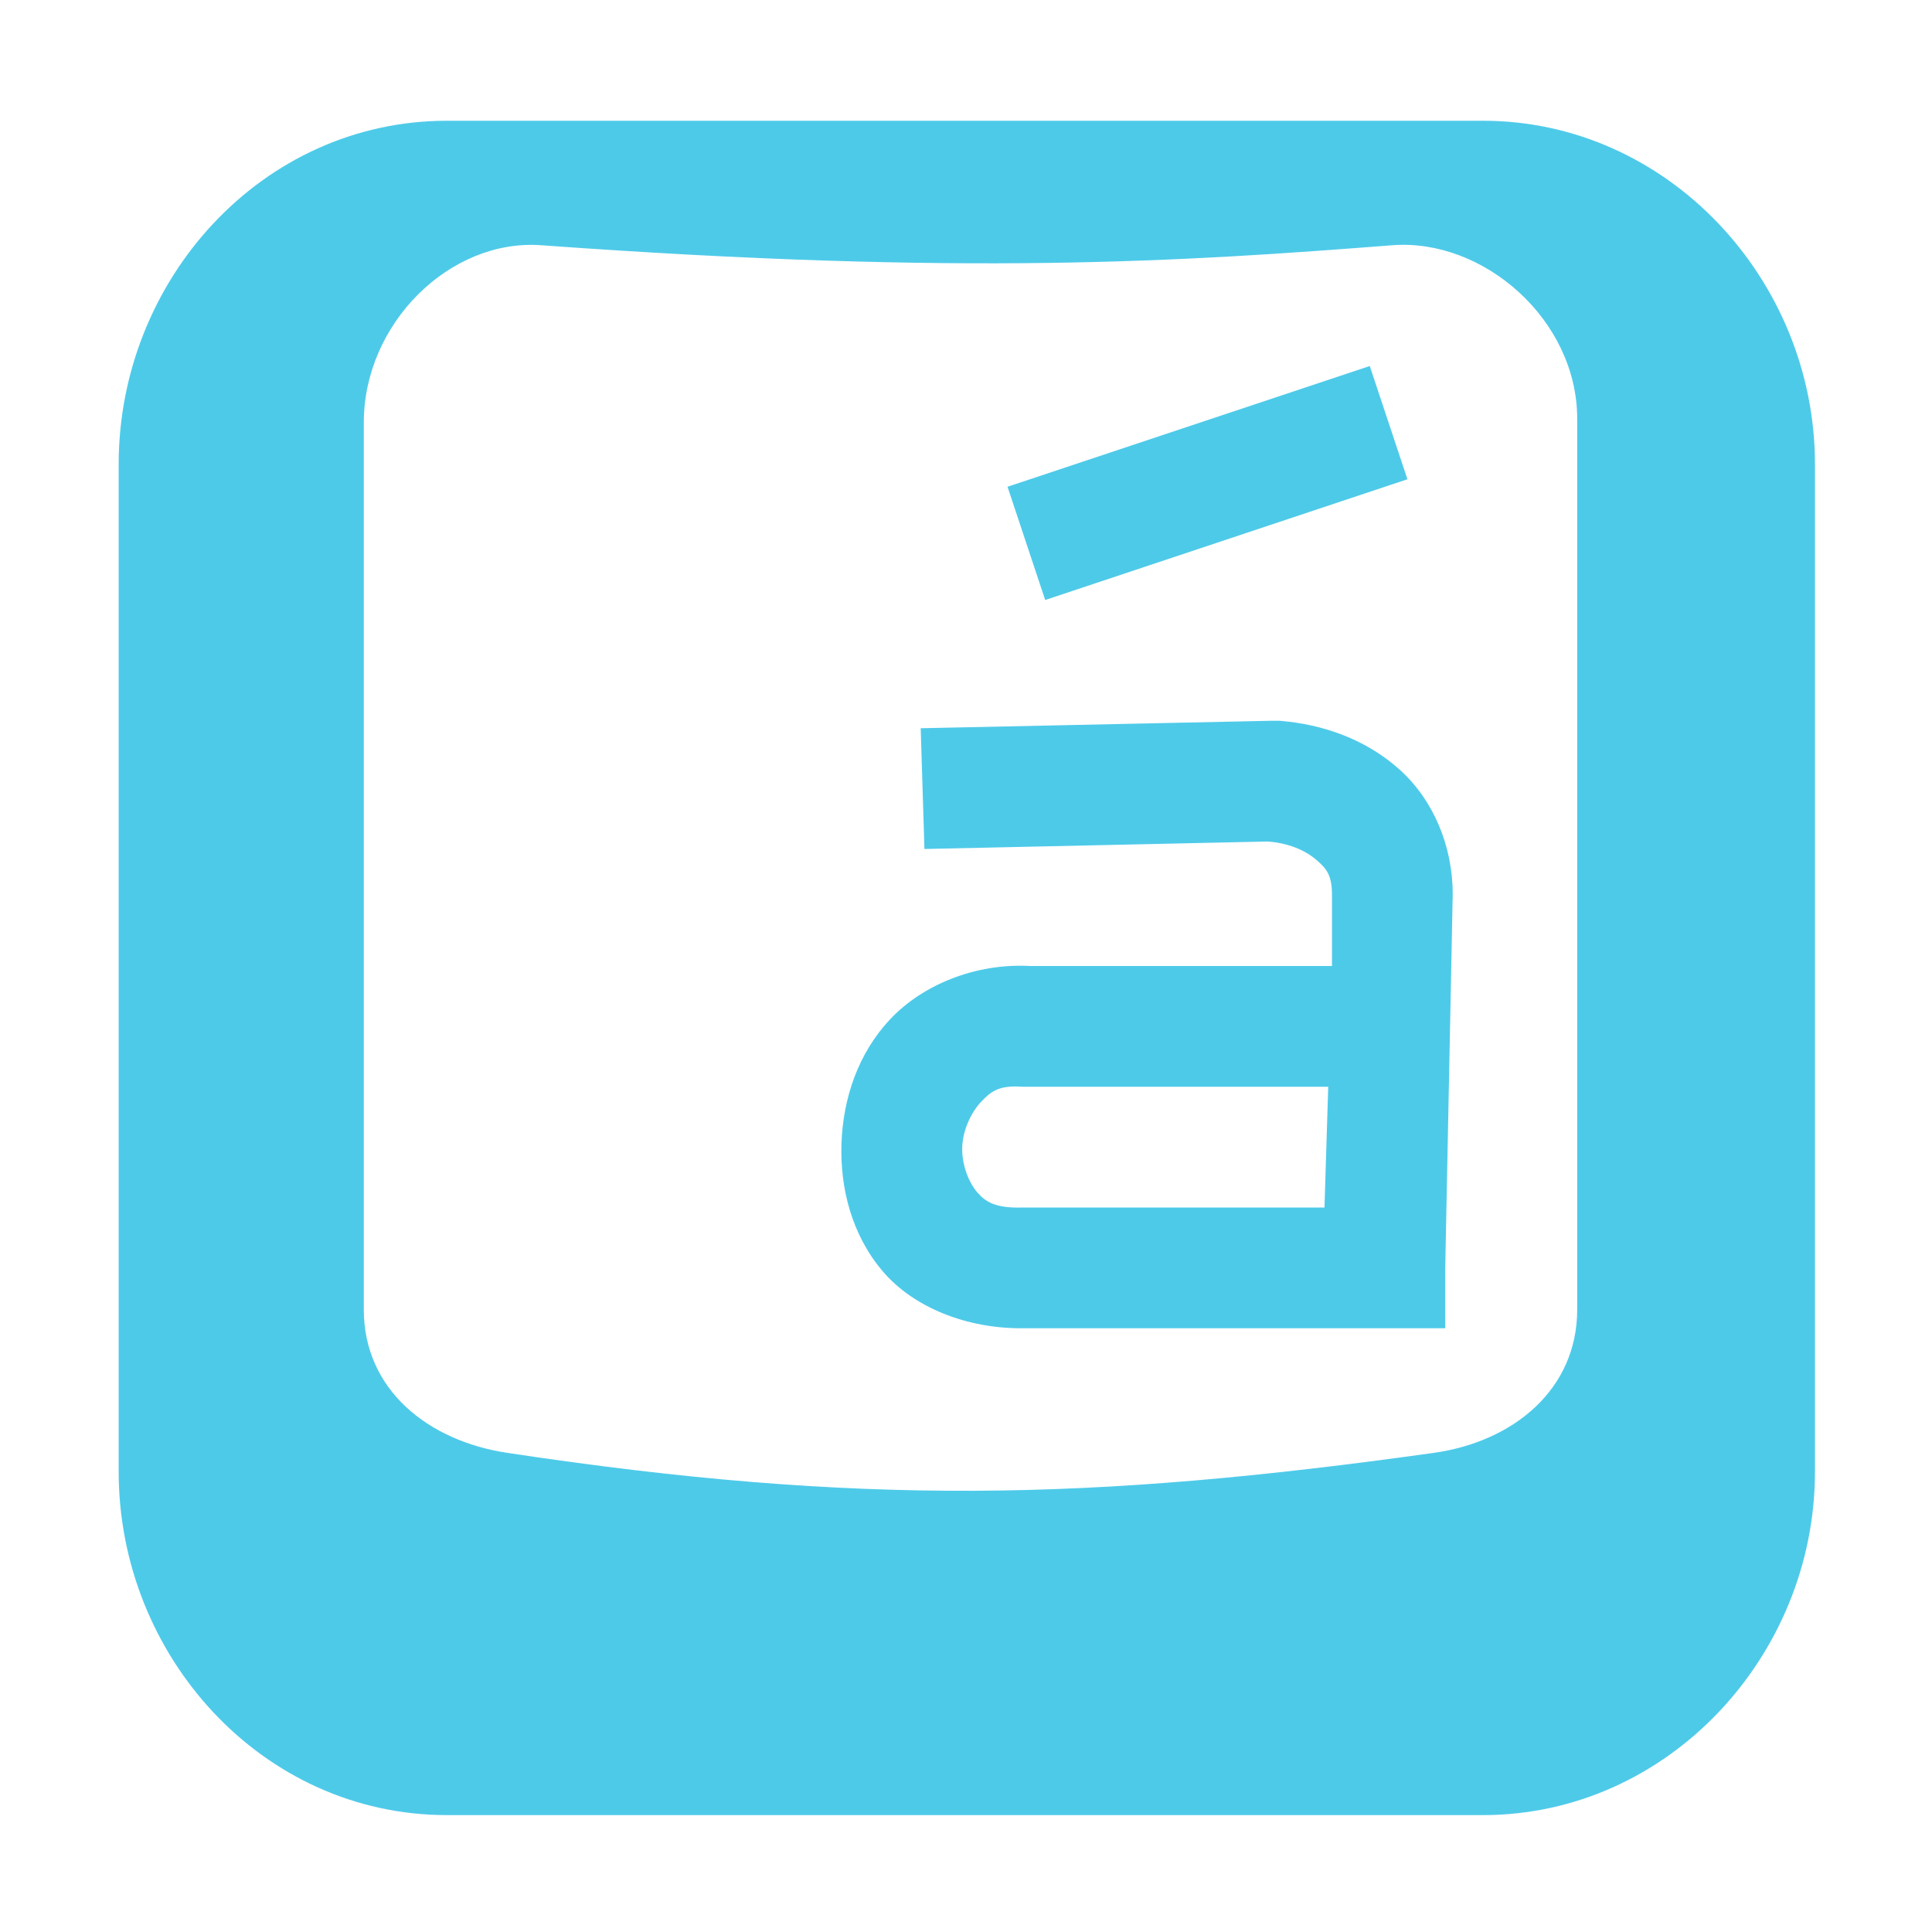
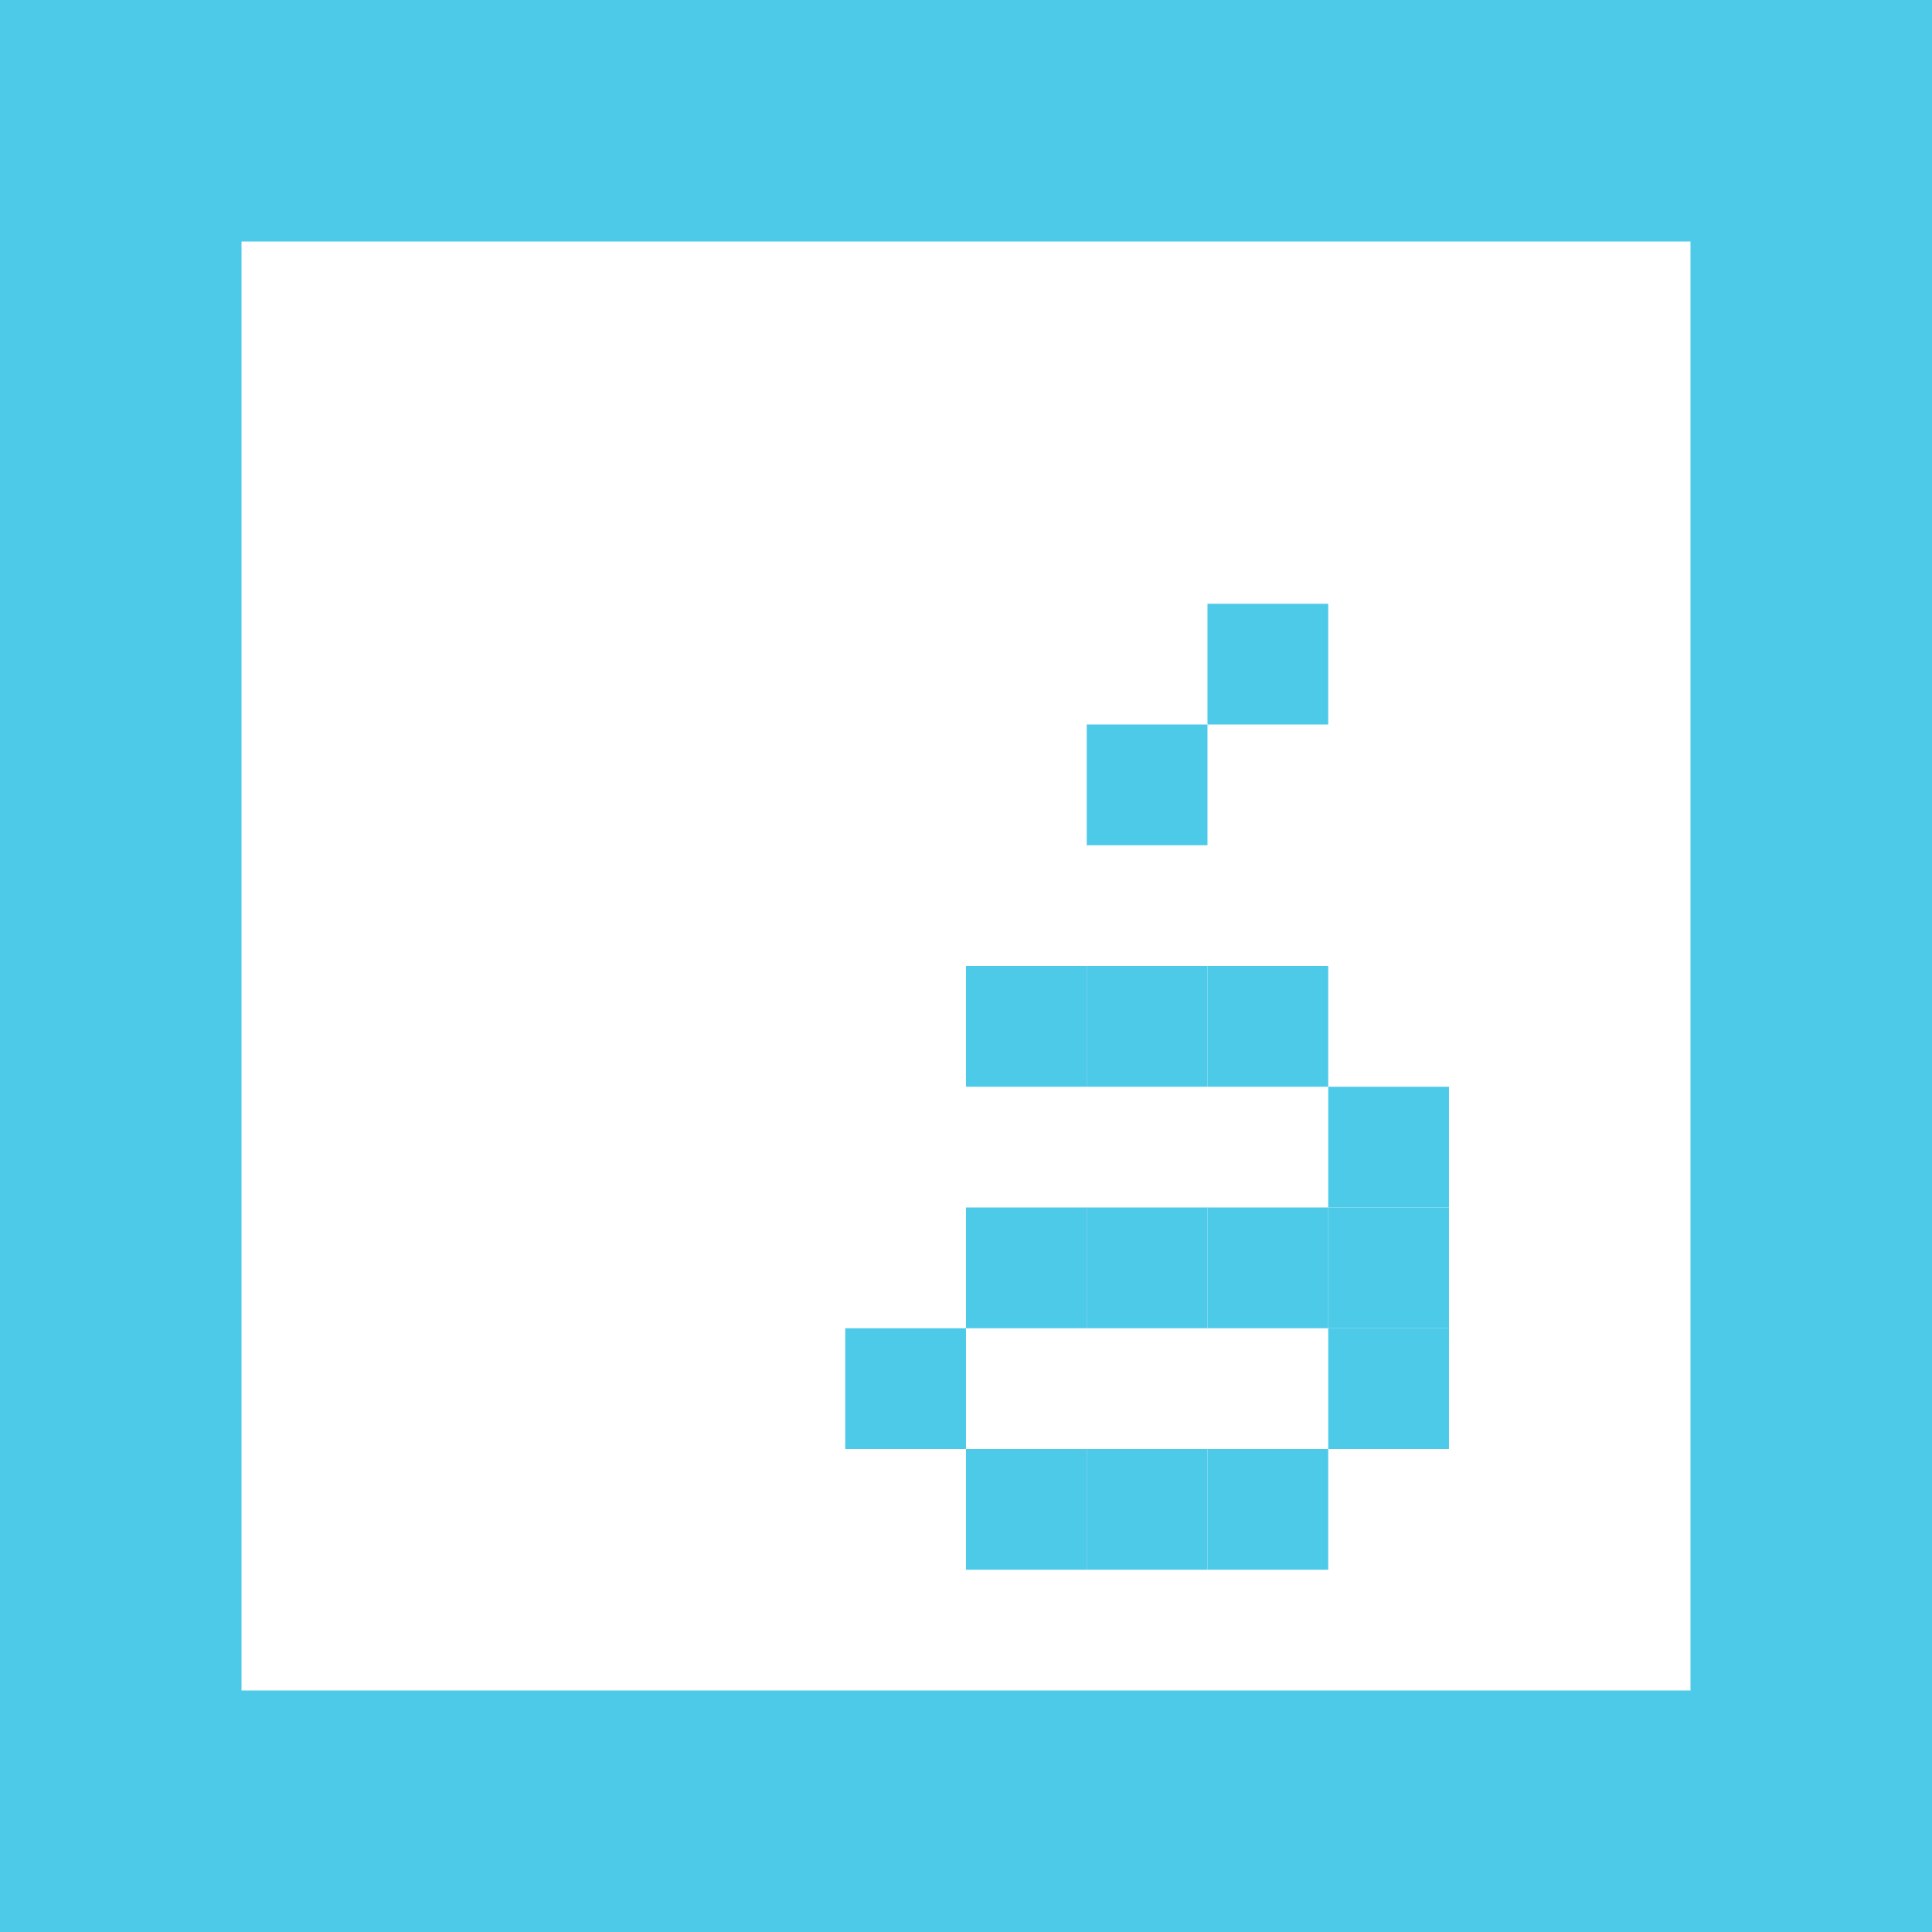
<svg xmlns="http://www.w3.org/2000/svg" version="1.1" id="svg7384" width="16" height="16">
  <defs id="defs7386" />
  <g id="layer9" style="display:inline" transform="translate(-223.0002,-509)" />
  <g id="layer10" transform="translate(-223.0002,-509)" />
  <g id="layer11" transform="translate(-223.0002,-509)">
-     <path d="m 226.702,510 c -1.533,0 -2.719,1.319 -2.719,2.844 l 0,8.344 c 0,1.524 1.186,2.844 2.719,2.844 l 8.579,0 c 1.533,0 2.75,-1.319 2.75,-2.844 l 0,-8.344 c 0,-1.524 -1.217,-2.844 -2.75,-2.844 z m 0.781,1.031 c 3.527,0.256 5.317,0.134 7.048,0 0.754,-0.058 1.531,0.616 1.531,1.438 l 0,7.375 c 0,0.665 -0.531,1.096 -1.188,1.188 -2.836,0.397 -4.753,0.44 -7.673,0 -0.655,-0.099 -1.188,-0.522 -1.188,-1.188 l 0,-7.344 c 0,-0.822 0.714,-1.524 1.469,-1.469 z" id="rect11749-5-9-2-7" style="font-size:medium;font-style:normal;font-variant:normal;font-weight:normal;font-stretch:normal;text-indent:0;text-align:start;text-decoration:none;line-height:normal;letter-spacing:normal;word-spacing:normal;text-transform:none;direction:ltr;block-progression:tb;writing-mode:lr-tb;text-anchor:start;color:#bebebe;fill:#4ecae9;fill-opacity:1;fill-rule:nonzero;stroke:none;stroke-width:2;marker:none;visibility:visible;display:inline;overflow:visible;enable-background:accumulate;font-family:Bitstream Vera Sans;-inkscape-font-specification:Bitstream Vera Sans" />
-     <path d="m 233.531,514.969 -2.906,0.062 0.031,1 2.844,-0.062 c 0.207,0.016 0.339,0.096 0.406,0.156 0.067,0.06 0.125,0.109 0.125,0.281 l 0,0.594 -2.469,0 -0.031,0 c -0.453,-0.025 -0.891,0.157 -1.156,0.438 -0.272,0.287 -0.393,0.664 -0.406,1.031 -0.013,0.367 0.084,0.759 0.344,1.062 0.254,0.297 0.694,0.473 1.156,0.469 0.011,-1.1e-4 0.02,3.2e-4 0.031,0 l 2.969,0 0.5,0 0,-0.5 0.062,-3.094 c 0,-0.403 -0.162,-0.782 -0.438,-1.031 -0.276,-0.249 -0.633,-0.378 -1,-0.406 l -0.031,0 -0.031,0 z m -2.062,3.031 0.031,0 0.031,0 2.469,0 -0.031,1 -2.5,0 c -0.22,0.007 -0.305,-0.044 -0.375,-0.125 -0.07,-0.081 -0.13,-0.228 -0.125,-0.375 0.005,-0.147 0.078,-0.292 0.156,-0.375 0.079,-0.083 0.144,-0.14 0.344,-0.125 z" id="path11643" style="font-size:medium;font-style:normal;font-variant:normal;font-weight:normal;font-stretch:normal;text-indent:0;text-align:start;text-decoration:none;line-height:normal;letter-spacing:normal;word-spacing:normal;text-transform:none;direction:ltr;block-progression:tb;writing-mode:lr-tb;text-anchor:start;baseline-shift:baseline;color:#000000;fill:#4ecae9;fill-opacity:1;stroke:none;stroke-width:1;marker:none;visibility:visible;display:inline;overflow:visible;enable-background:accumulate;font-family:Sans;-inkscape-font-specification:Sans" />
-     <path d="m 234.344,512.031 -3,1 0.312,0.938 3,-1 -0.312,-0.938 z" id="path11645" style="font-size:medium;font-style:normal;font-variant:normal;font-weight:normal;font-stretch:normal;text-indent:0;text-align:start;text-decoration:none;line-height:normal;letter-spacing:normal;word-spacing:normal;text-transform:none;direction:ltr;block-progression:tb;writing-mode:lr-tb;text-anchor:start;baseline-shift:baseline;color:#000000;fill:#4ecae9;fill-opacity:1;stroke:none;stroke-width:1;marker:none;visibility:visible;display:inline;overflow:visible;enable-background:accumulate;font-family:Sans;-inkscape-font-specification:Sans" />
+     <path style="fill:#4ecae9;fill-opacity:1;stroke:none" d="M 0 0 L 0 16 L 16 16 L 16 0 L 0 0 z M 2 2 L 14 2 L 14 14 L 2 14 L 2 2 z " transform="translate(223.0002,509)" id="rect3008" />
+     <rect style="fill:#4ecae9;fill-opacity:1;stroke:none" id="rect3053-4" width="1" height="1" x="231" y="517" />
+     <rect style="fill:#4ecae9;fill-opacity:1;stroke:none" id="rect3053-3" width="1" height="1" x="232" y="517" />
+     <rect style="fill:#4ecae9;fill-opacity:1;stroke:none" id="rect3053-0" width="1" height="1" x="233" y="517" />
+     <rect style="fill:#4ecae9;fill-opacity:1;stroke:none" id="rect3053-2" width="1" height="1" x="234" y="518" />
+     <rect style="fill:#4ecae9;fill-opacity:1;stroke:none" id="rect3053-39" width="1" height="1" x="234" y="519" />
+     <rect style="fill:#4ecae9;fill-opacity:1;stroke:none" id="rect3053-7" width="1" height="1" x="234" y="520" />
+     <rect style="fill:#4ecae9;fill-opacity:1;stroke:none" id="rect3053-1" width="1" height="1" x="233" y="521" />
+     <rect style="fill:#4ecae9;fill-opacity:1;stroke:none" id="rect3053-26" width="1" height="1" x="232" y="521" />
+     <rect style="fill:#4ecae9;fill-opacity:1;stroke:none" id="rect3053-5" width="1" height="1" x="231" y="521" />
+     <rect style="fill:#4ecae9;fill-opacity:1;stroke:none" id="rect3053-05" width="1" height="1" x="230" y="520" />
+     <rect style="fill:#4ecae9;fill-opacity:1;stroke:none" id="rect3053-78" width="1" height="1" x="231" y="519" />
+     <rect style="fill:#4ecae9;fill-opacity:1;stroke:none" id="rect3053-81" width="1" height="1" x="232" y="519" />
+     <rect style="fill:#4ecae9;fill-opacity:1;stroke:none" id="rect3053-73" width="1" height="1" x="233" y="519" />
+     <rect style="fill:#4ecae9;fill-opacity:1;stroke:none" id="rect3053-22" width="1" height="1" x="232" y="515" />
+     <rect style="fill:#4ecae9;fill-opacity:1;stroke:none" id="rect3053-83" width="1" height="1" x="233" y="514" />
  </g>
  <g id="layer13" transform="translate(-223.0002,-509)" />
  <g id="layer14" transform="translate(-223.0002,-509)" />
  <g id="layer15" style="display:inline" transform="translate(-223.0002,-509)" />
  <g id="g71291" transform="translate(-223.0002,-509)" style="display:inline" />
  <g id="g4953" style="display:inline" transform="translate(-223.0002,-509)" />
  <g id="layer12" transform="translate(-223.0002,-509)" style="display:inline" />
</svg>
